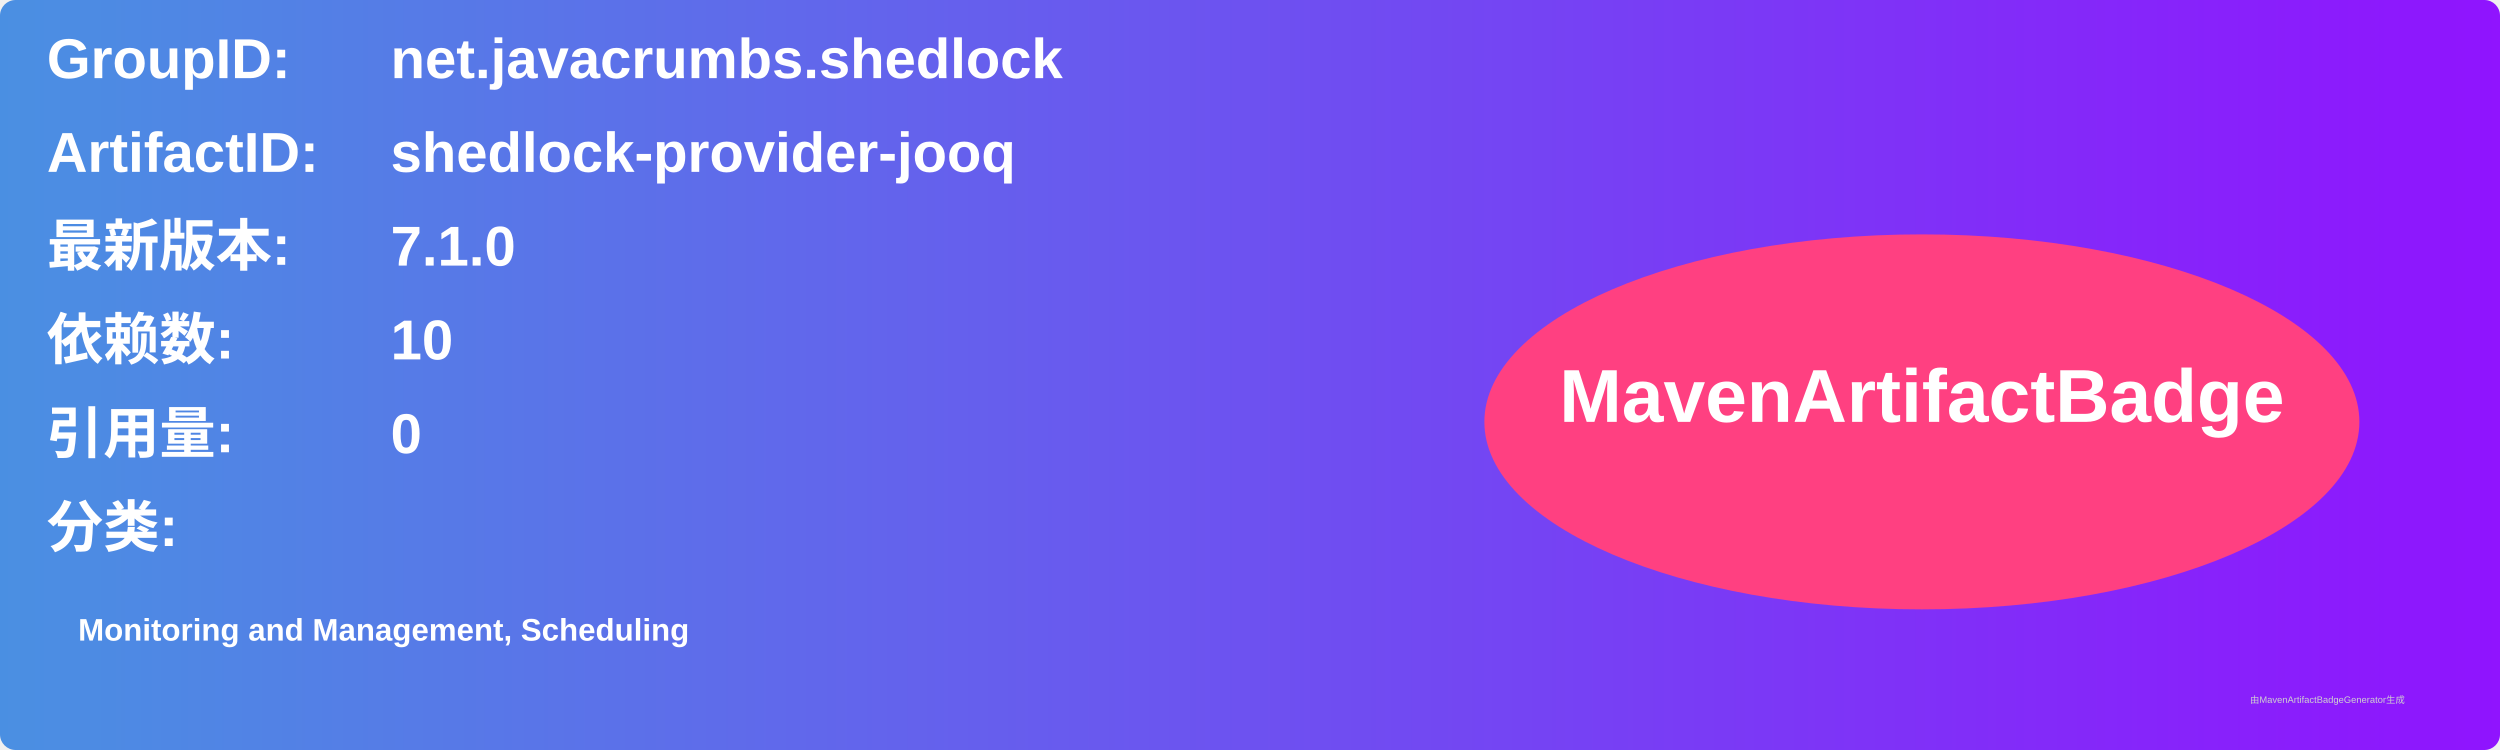
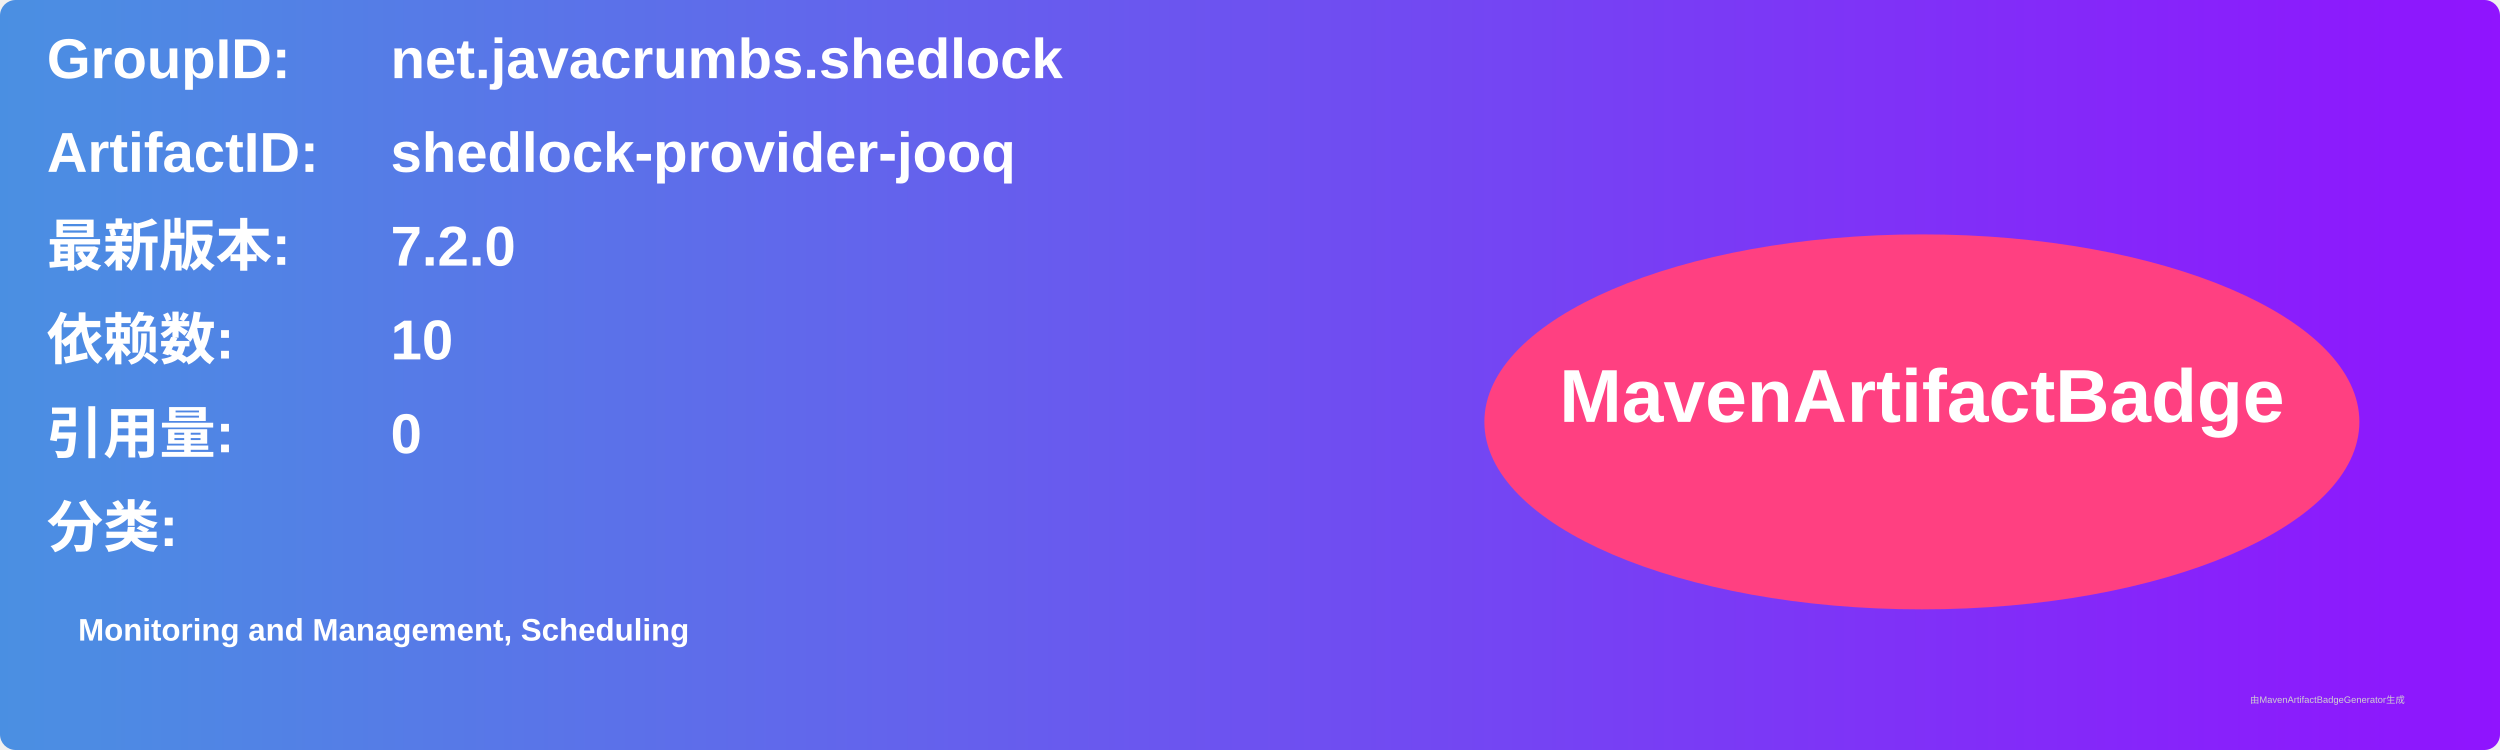
<svg xmlns="http://www.w3.org/2000/svg" width="800" height="240" viewBox="0 0 800 240">
  <linearGradient id="grad" x1="0%" y1="0%" x2="100%" y2="0%">
    <stop offset="0%" stop-color="#4a90e2" />
    <stop offset="100%" stop-color="#9013fe" />
  </linearGradient>
  <rect width="100%" height="100%" rx="5" ry="5" fill="url(#grad)" />
  <g transform="translate(15, 15)">
    <text x="0" y="10" font-family="Arial" font-size="18" fill="white" font-weight="bold" width="260">GroupID:</text>
    <text x="110" y="10" font-family="Arial" font-size="18" fill="white" font-weight="bold" width="460">net.javacrumbs.shedlock</text>
    <text x="0" y="40" font-family="Arial" font-size="18" fill="white" font-weight="bold" width="260">ArtifactID:</text>
    <text x="110" y="40" font-family="Arial" font-size="18" fill="white" font-weight="bold" width="460">shedlock-provider-jooq</text>
    <text x="0" y="70" font-family="Arial" font-size="18" fill="white" font-weight="bold">最新版本:</text>
    <text x="110" y="70" font-family="Arial" font-size="18" fill="white" font-weight="bold">
-       <tspan font-weight="bold">7.1.0</tspan>
+       <tspan font-weight="bold">7.2.0</tspan>
    </text>
    <text x="0" y="100" font-family="Arial" font-size="18" fill="white" font-weight="bold">依赖数: </text>
    <text x="110" y="100" font-family="Arial" font-size="18" fill="white">
      <tspan font-weight="bold">10</tspan>
    </text>
    <text x="0" y="130" font-family="Arial" font-size="18" fill="white" font-weight="bold">引用量: </text>
    <text x="110" y="130" font-family="Arial" font-size="18" fill="white">
      <tspan font-weight="bold">0</tspan>
    </text>
    <text x="0" y="160" font-family="Arial" font-size="18" fill="white" font-weight="bold">分类:</text>
    <text x="10" y="190" font-family="Arial" font-size="10" fill="white">
      <tspan font-weight="bold">Monitoring and Management, Scheduling</tspan>
    </text>
    <ellipse cx="600" cy="120" rx="140" ry="60" fill="#ff4081" />
    <text x="600" y="120" text-anchor="middle" font-family="Arial" font-size="24" fill="white" font-weight="bold">MavenArtifactBadge</text>
  </g>
  <text x="720" y="225" font-family="Arial" font-size="3" fill="#d0d0d0">由MavenArtifactBadgeGenerator生成</text>
</svg>
